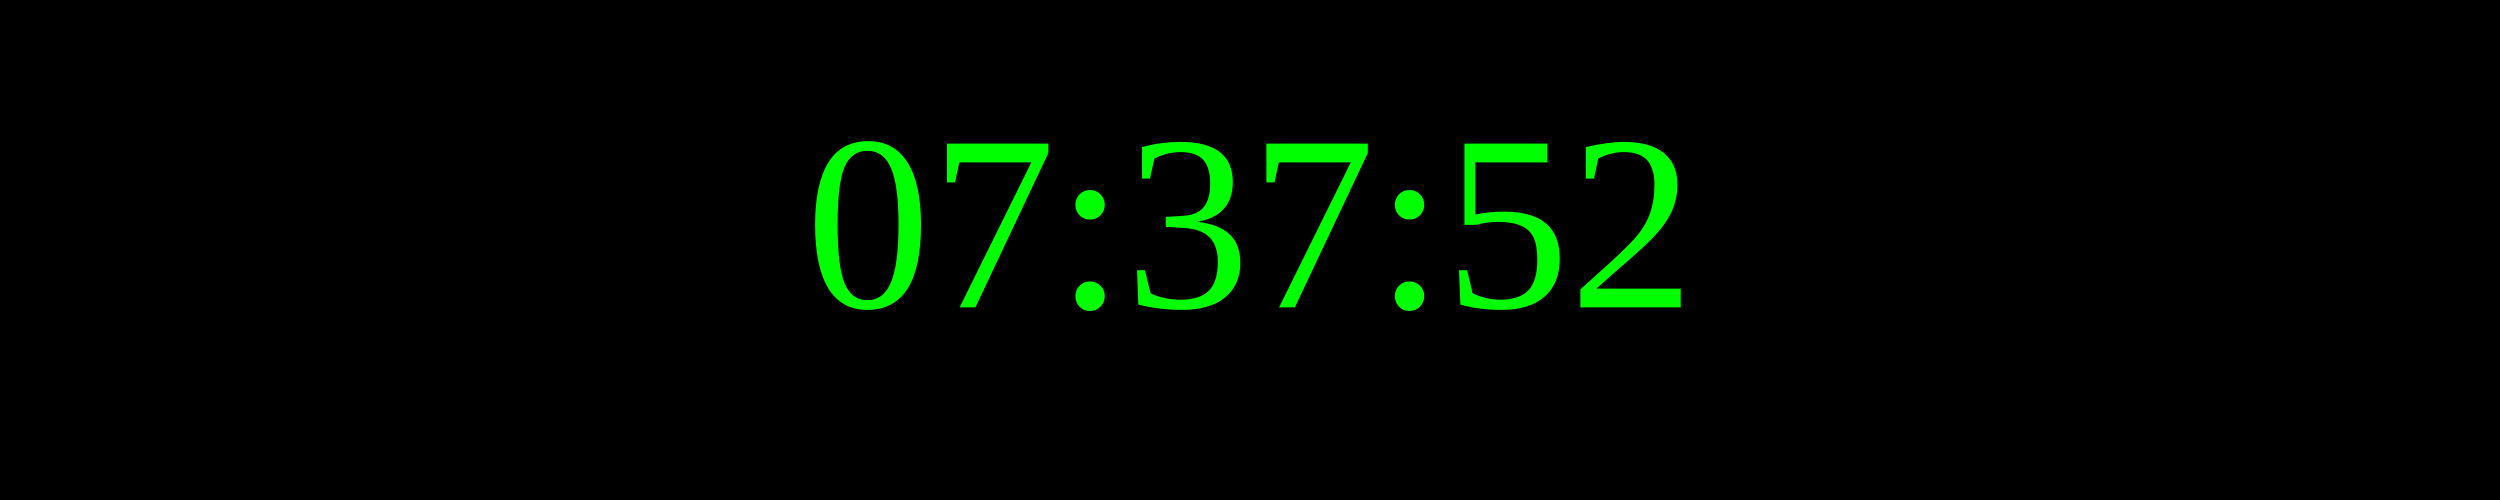
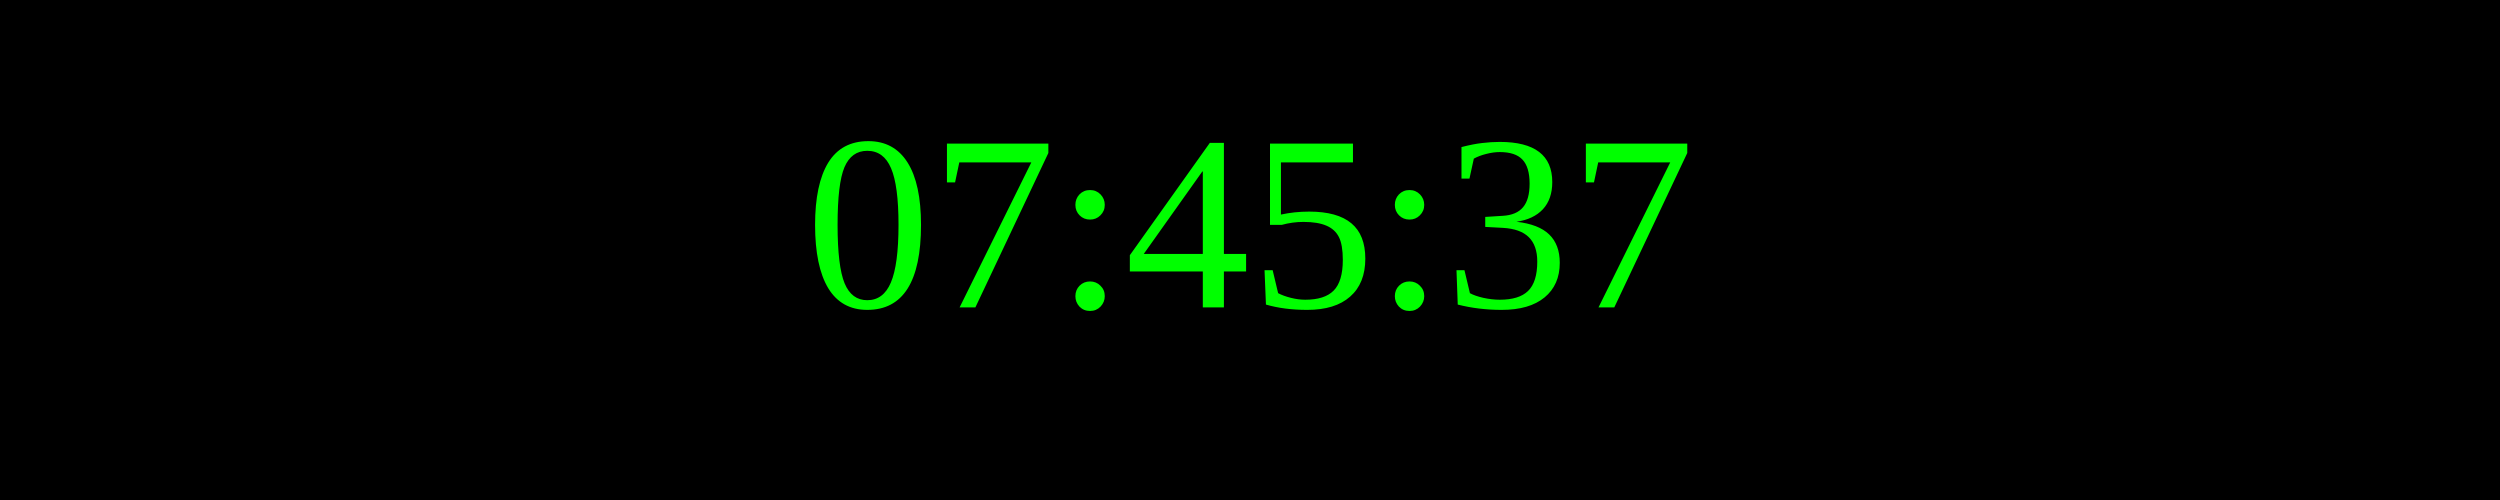
<svg xmlns="http://www.w3.org/2000/svg" width="250" height="50">
  <rect width="100%" height="100%" fill="black" />
  <text x="50%" y="50%" font-size="25" fill="lime" text-anchor="middle" dominant-baseline="middle">
- 07:37:52
+ 07:45:37
</text>
</svg>
